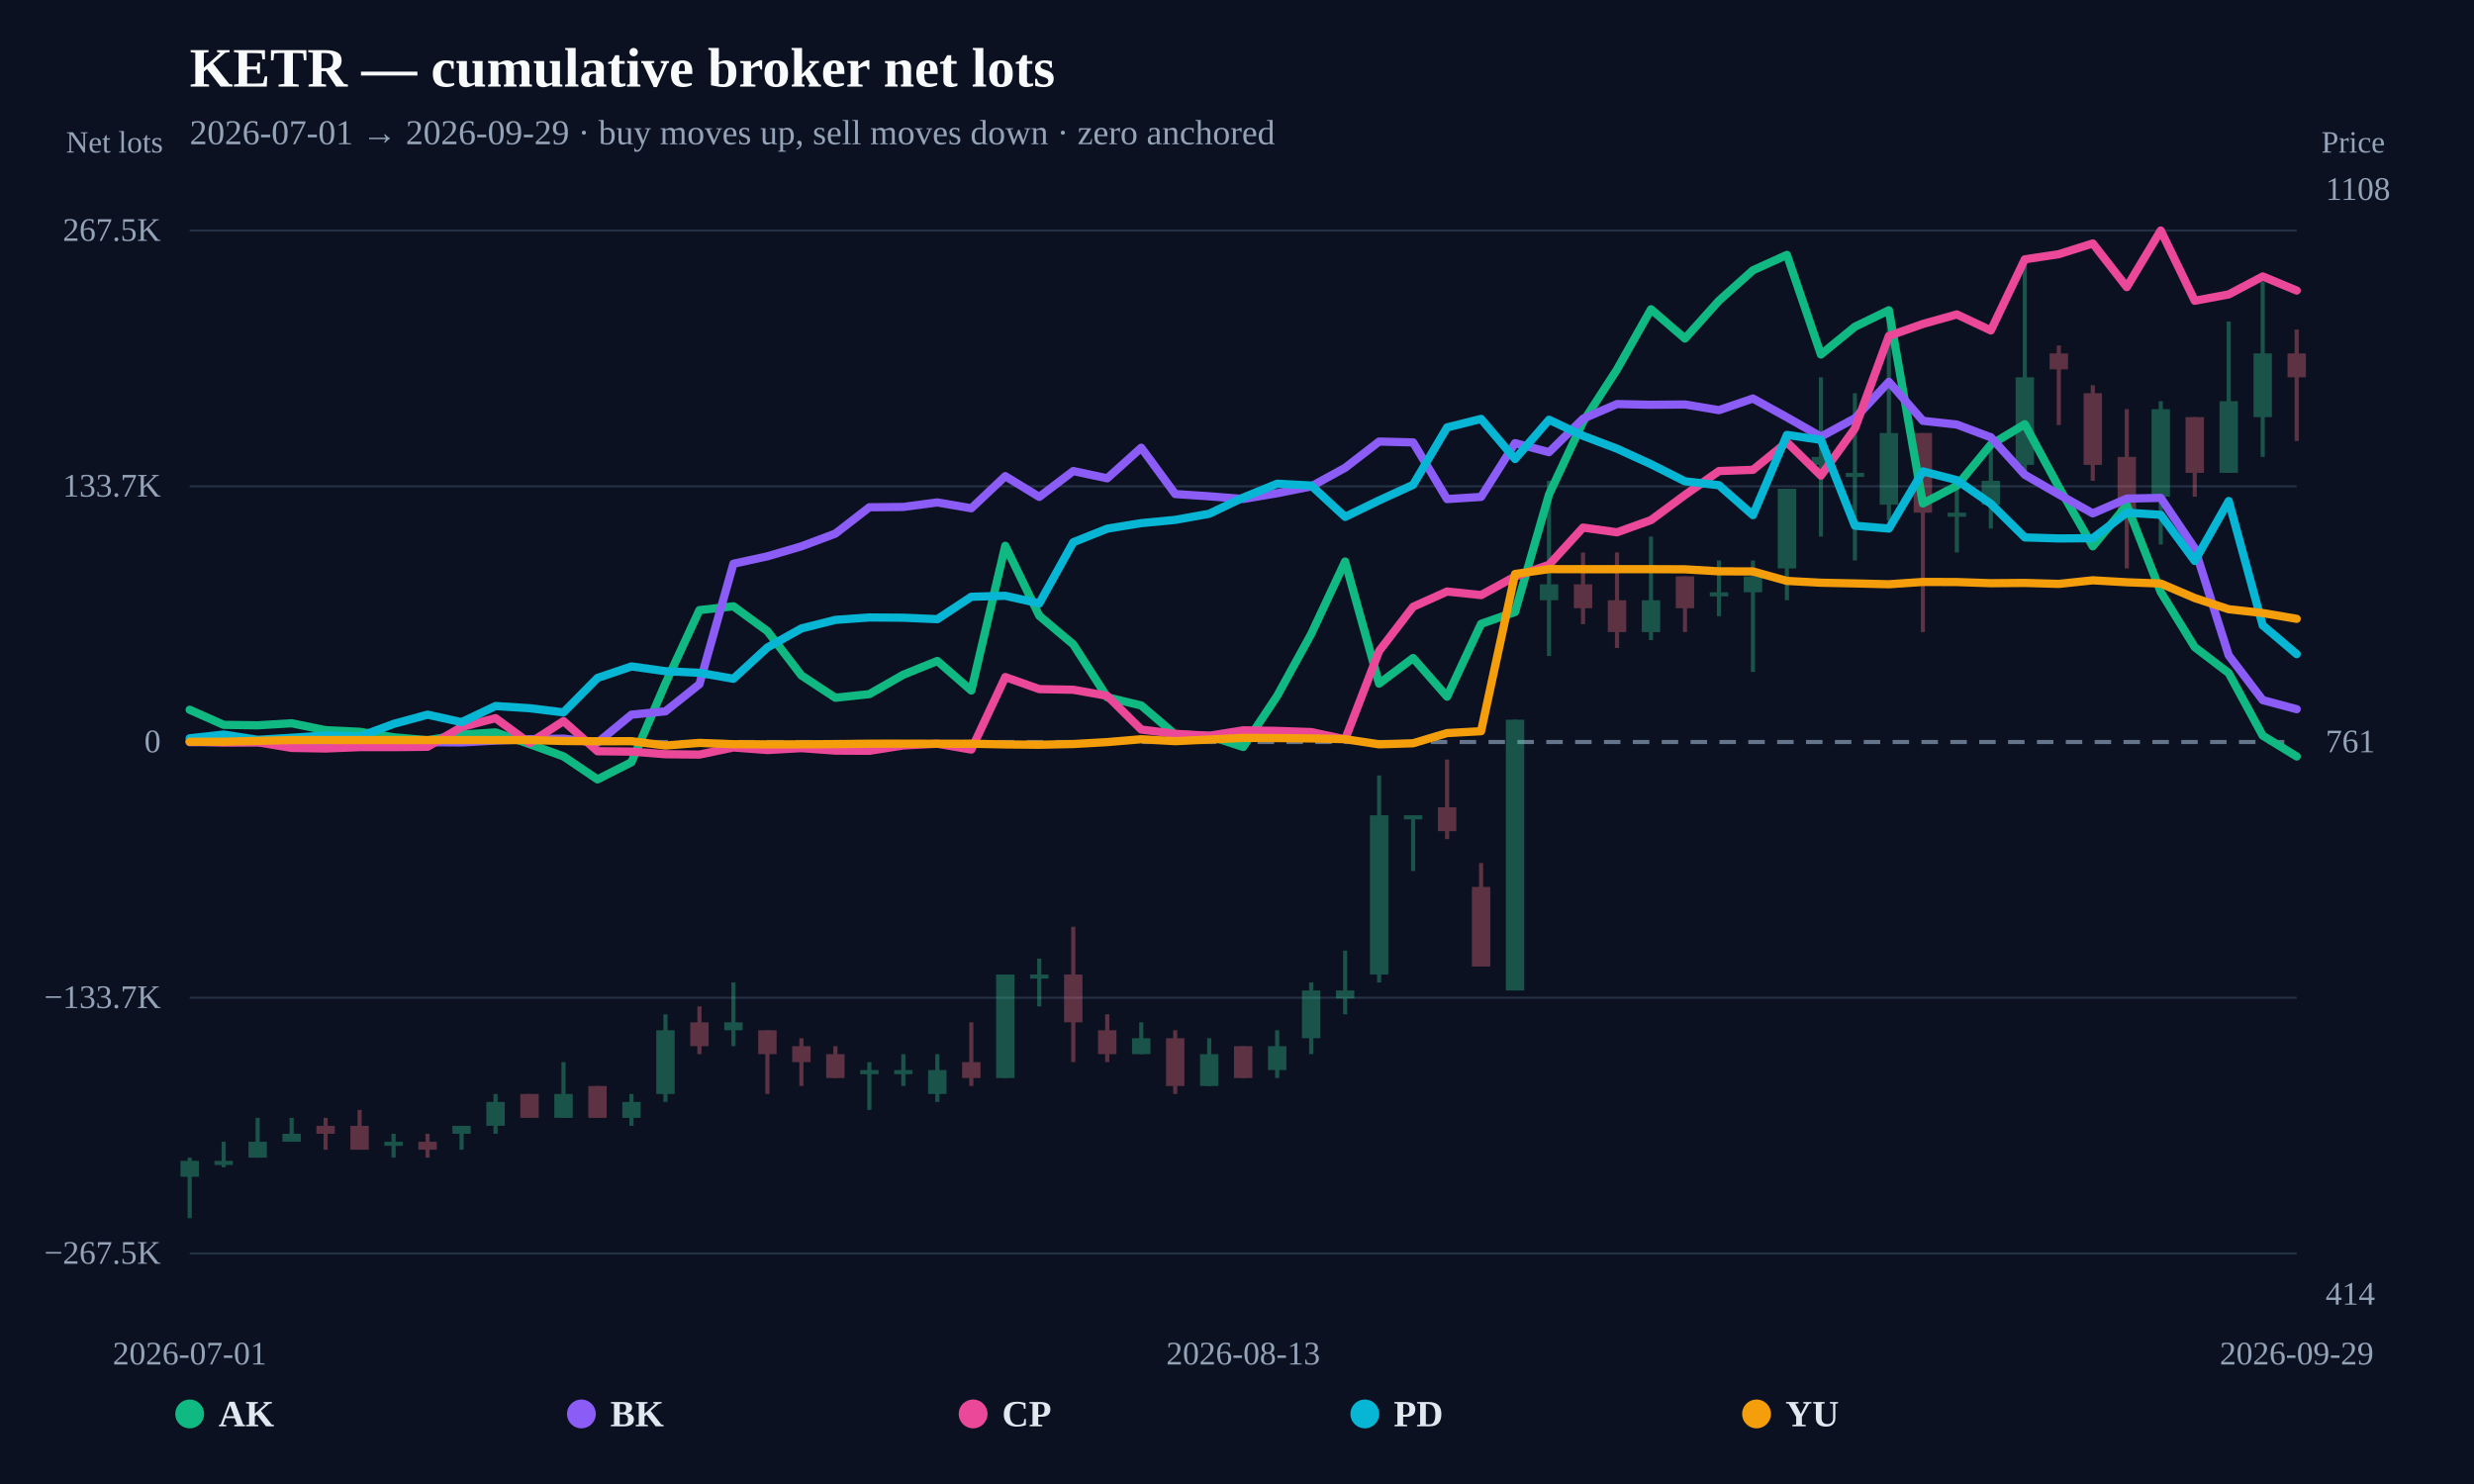
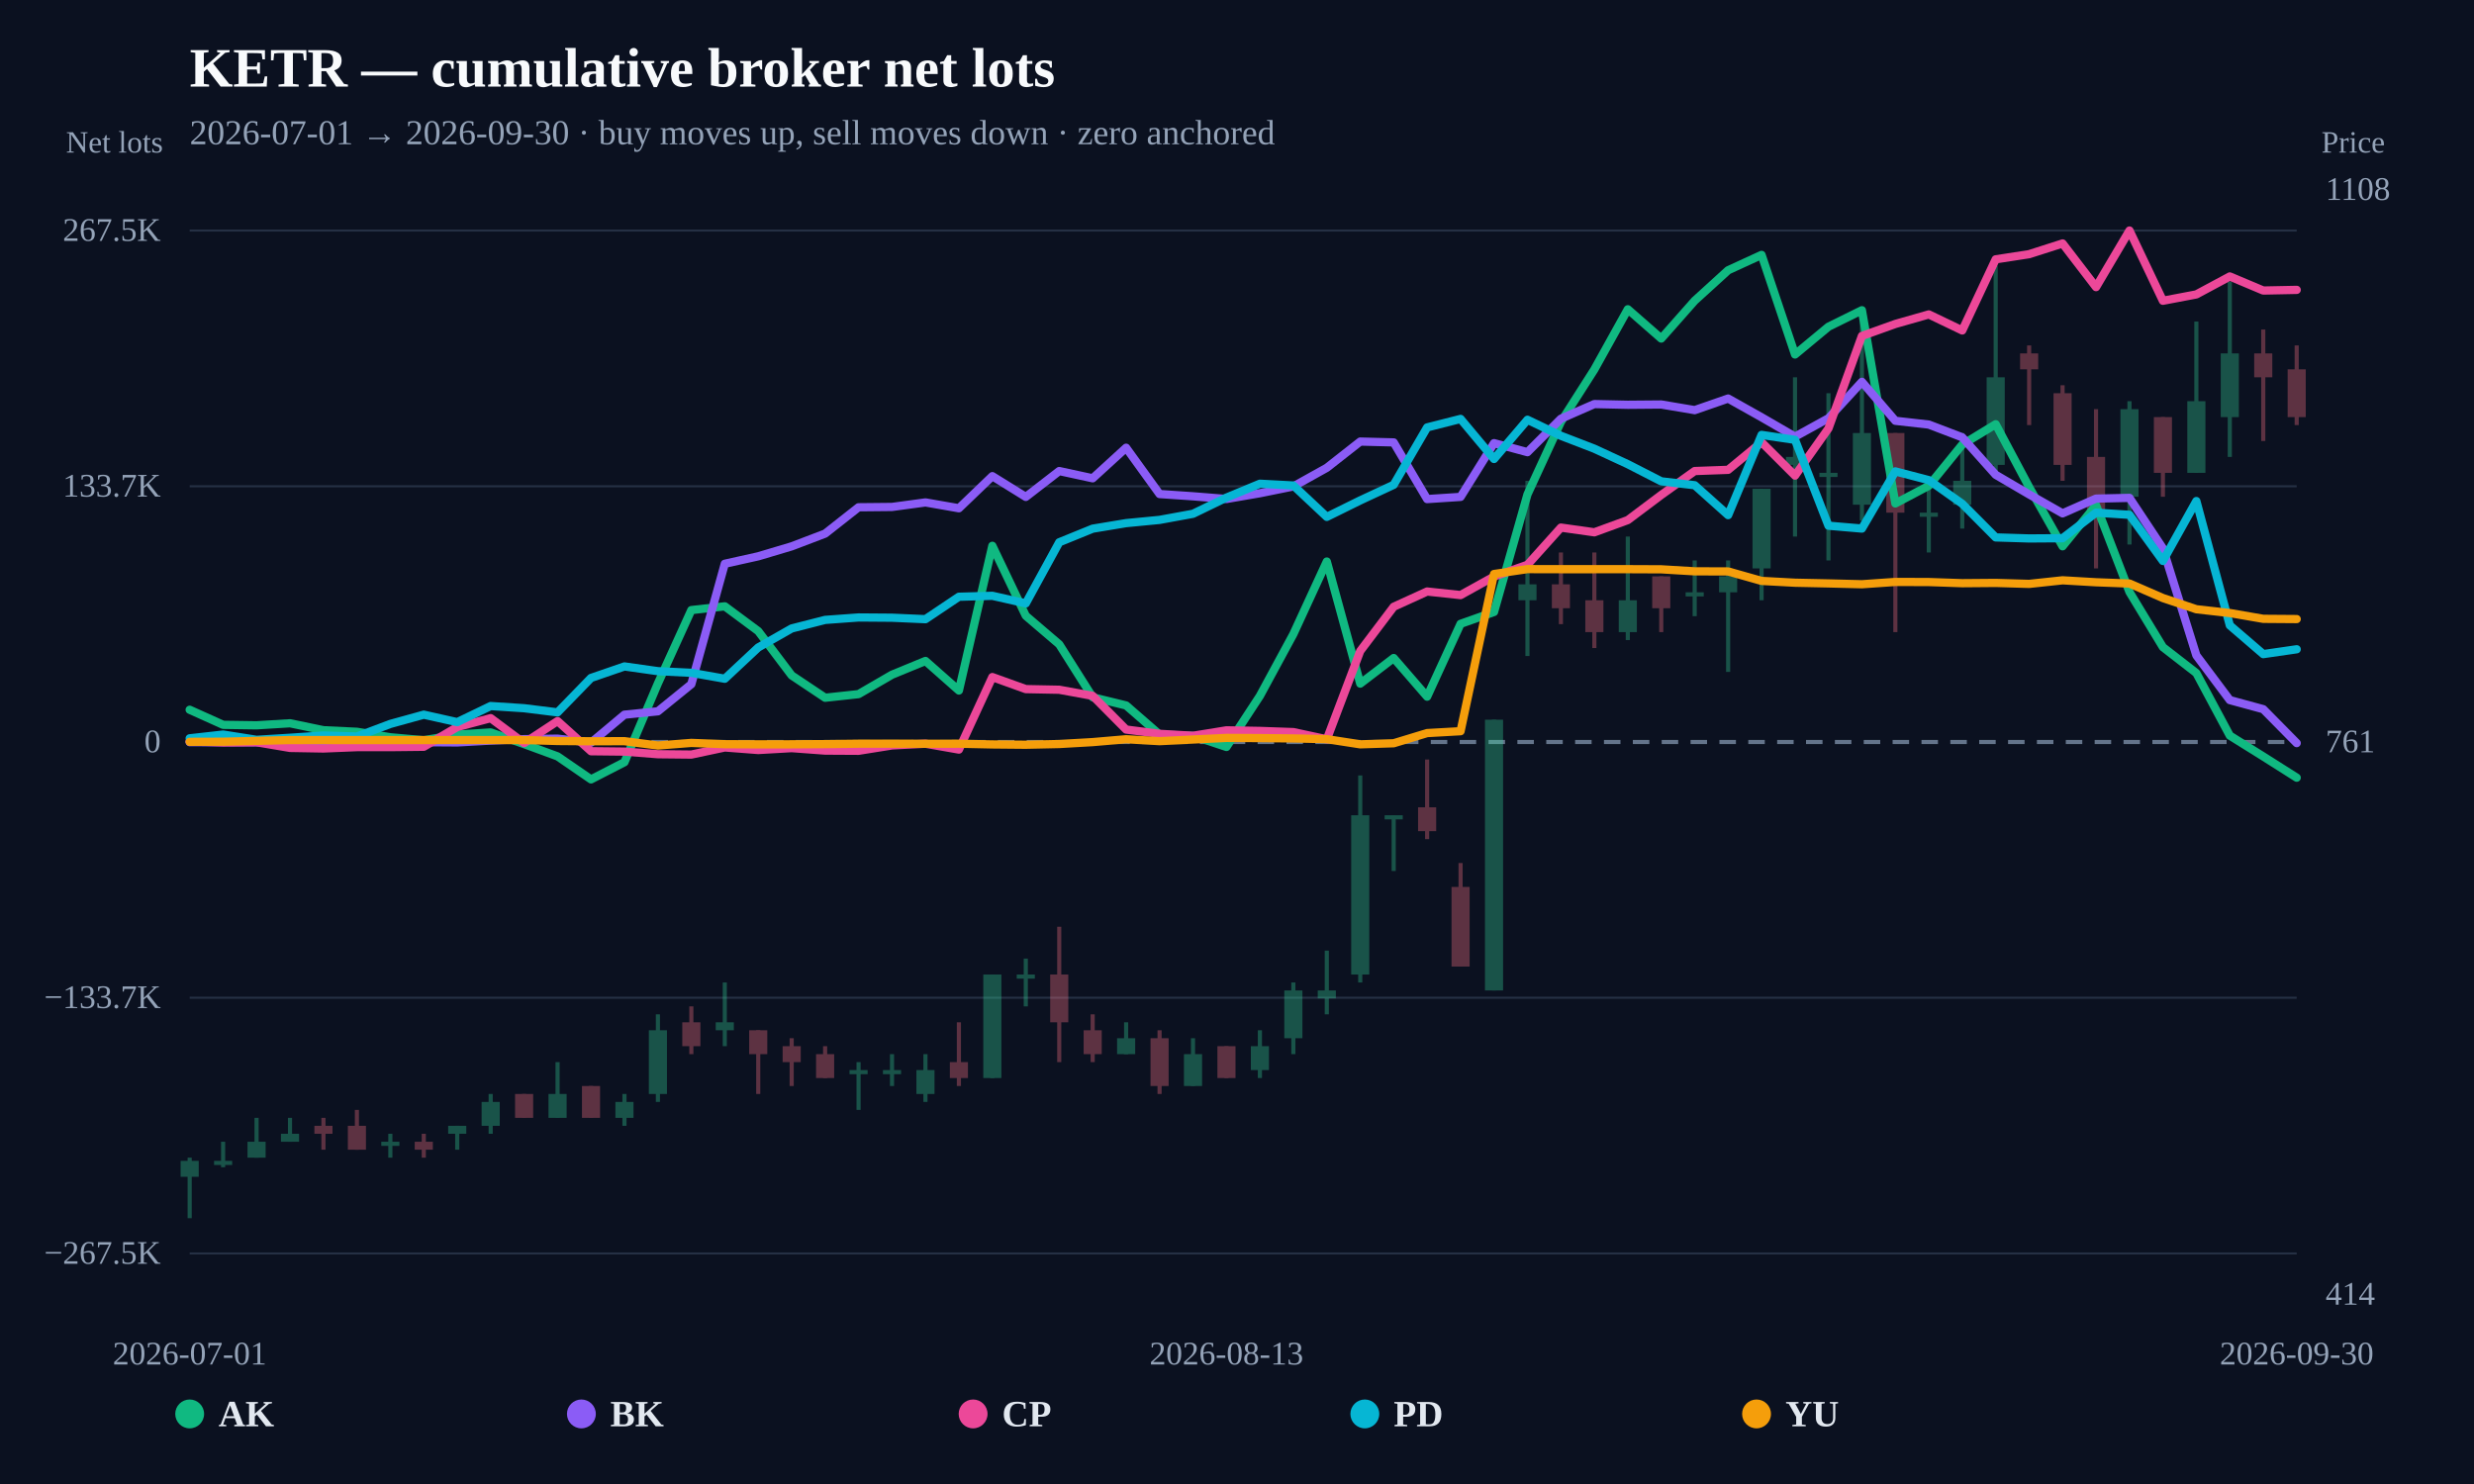
<svg xmlns="http://www.w3.org/2000/svg" width="1200" height="720" viewBox="0 0 1200 720">
  <rect width="100%" height="100%" fill="#0b1120" />
  <text x="92" y="42" fill="#f8fafc" font-size="27" font-weight="800">KETR — cumulative broker net lots</text>
-   <text x="92" y="70" fill="#94a3b8" font-size="17">2026-07-01 → 2026-09-29 · buy moves up, sell moves down · zero anchored</text>
+   <text x="92" y="70" fill="#94a3b8" font-size="17">2026-07-01 → 2026-09-30 · buy moves up, sell moves down · zero anchored</text>
  <line x1="92" y1="608.148" x2="1114" y2="608.148" stroke="#253044" stroke-width="1" />
  <text x="78" y="613.148" text-anchor="end" fill="#94a3b8" font-size="16">−267.5K</text>
  <line x1="92" y1="484.074" x2="1114" y2="484.074" stroke="#253044" stroke-width="1" />
  <text x="78" y="489.074" text-anchor="end" fill="#94a3b8" font-size="16">−133.7K</text>
  <line x1="92" y1="360" x2="1114" y2="360" stroke="#64748b" stroke-width="2" stroke-dasharray="8 6" />
  <text x="78" y="365" text-anchor="end" fill="#94a3b8" font-size="16">0</text>
  <line x1="92" y1="235.926" x2="1114" y2="235.926" stroke="#253044" stroke-width="1" />
  <text x="78" y="240.926" text-anchor="end" fill="#94a3b8" font-size="16">133.7K</text>
  <line x1="92" y1="111.852" x2="1114" y2="111.852" stroke="#253044" stroke-width="1" />
  <text x="78" y="116.852" text-anchor="end" fill="#94a3b8" font-size="16">267.5K</text>
  <g opacity="0.34">
    <line x1="92" y1="561.672" x2="92" y2="591.034" stroke="#34d399" stroke-width="2" />
-     <rect x="87.539" y="563.218" width="8.922" height="7.727" fill="#34d399" />
-   </g>
-   <g opacity="0.34">
-     <line x1="108.484" y1="553.945" x2="108.484" y2="566.308" stroke="#34d399" stroke-width="2" />
-     <rect x="104.023" y="563.218" width="8.922" height="2" fill="#34d399" />
-   </g>
-   <g opacity="0.34">
-     <line x1="124.968" y1="542.355" x2="124.968" y2="561.672" stroke="#34d399" stroke-width="2" />
-     <rect x="120.507" y="553.945" width="8.922" height="7.727" fill="#34d399" />
-   </g>
-   <g opacity="0.34">
-     <line x1="141.452" y1="542.355" x2="141.452" y2="553.945" stroke="#34d399" stroke-width="2" />
-     <rect x="136.991" y="550.082" width="8.922" height="3.863" fill="#34d399" />
-   </g>
-   <g opacity="0.34">
-     <line x1="157.935" y1="542.355" x2="157.935" y2="557.809" stroke="#fb7185" stroke-width="2" />
-     <rect x="153.474" y="546.218" width="8.922" height="3.863" fill="#fb7185" />
-   </g>
-   <g opacity="0.34">
-     <line x1="174.419" y1="538.492" x2="174.419" y2="557.809" stroke="#fb7185" stroke-width="2" />
-     <rect x="169.958" y="546.218" width="8.922" height="11.59" fill="#fb7185" />
-   </g>
-   <g opacity="0.34">
-     <line x1="190.903" y1="550.082" x2="190.903" y2="561.672" stroke="#34d399" stroke-width="2" />
-     <rect x="186.442" y="553.945" width="8.922" height="2" fill="#34d399" />
-   </g>
-   <g opacity="0.34">
-     <line x1="207.387" y1="550.082" x2="207.387" y2="561.672" stroke="#fb7185" stroke-width="2" />
-     <rect x="202.926" y="553.945" width="8.922" height="3.863" fill="#fb7185" />
-   </g>
-   <g opacity="0.34">
-     <line x1="223.871" y1="546.218" x2="223.871" y2="557.809" stroke="#34d399" stroke-width="2" />
-     <rect x="219.41" y="546.218" width="8.922" height="3.863" fill="#34d399" />
-   </g>
-   <g opacity="0.34">
-     <line x1="240.355" y1="530.765" x2="240.355" y2="550.082" stroke="#34d399" stroke-width="2" />
-     <rect x="235.894" y="534.628" width="8.922" height="11.59" fill="#34d399" />
-   </g>
-   <g opacity="0.34">
-     <line x1="256.839" y1="530.765" x2="256.839" y2="542.355" stroke="#fb7185" stroke-width="2" />
-     <rect x="252.378" y="530.765" width="8.922" height="11.59" fill="#fb7185" />
-   </g>
-   <g opacity="0.34">
-     <line x1="273.323" y1="515.311" x2="273.323" y2="542.355" stroke="#34d399" stroke-width="2" />
-     <rect x="268.861" y="530.765" width="8.922" height="11.59" fill="#34d399" />
-   </g>
-   <g opacity="0.34">
-     <line x1="289.806" y1="526.901" x2="289.806" y2="542.355" stroke="#fb7185" stroke-width="2" />
-     <rect x="285.345" y="526.901" width="8.922" height="15.454" fill="#fb7185" />
-   </g>
-   <g opacity="0.34">
-     <line x1="306.29" y1="530.765" x2="306.29" y2="546.218" stroke="#34d399" stroke-width="2" />
-     <rect x="301.829" y="534.628" width="8.922" height="7.727" fill="#34d399" />
-   </g>
-   <g opacity="0.34">
-     <line x1="322.774" y1="492.13" x2="322.774" y2="534.628" stroke="#34d399" stroke-width="2" />
-     <rect x="318.313" y="499.857" width="8.922" height="30.908" fill="#34d399" />
-   </g>
-   <g opacity="0.34">
-     <line x1="339.258" y1="488.267" x2="339.258" y2="511.447" stroke="#fb7185" stroke-width="2" />
-     <rect x="334.797" y="495.994" width="8.922" height="11.59" fill="#fb7185" />
-   </g>
-   <g opacity="0.34">
-     <line x1="355.742" y1="476.676" x2="355.742" y2="507.584" stroke="#34d399" stroke-width="2" />
-     <rect x="351.281" y="495.994" width="8.922" height="3.863" fill="#34d399" />
-   </g>
-   <g opacity="0.34">
-     <line x1="372.226" y1="499.857" x2="372.226" y2="530.765" stroke="#fb7185" stroke-width="2" />
-     <rect x="367.765" y="499.857" width="8.922" height="11.59" fill="#fb7185" />
-   </g>
-   <g opacity="0.34">
-     <line x1="388.71" y1="503.72" x2="388.71" y2="526.901" stroke="#fb7185" stroke-width="2" />
-     <rect x="384.249" y="507.584" width="8.922" height="7.727" fill="#fb7185" />
-   </g>
-   <g opacity="0.34">
-     <line x1="405.194" y1="507.584" x2="405.194" y2="523.038" stroke="#fb7185" stroke-width="2" />
-     <rect x="400.732" y="511.447" width="8.922" height="11.59" fill="#fb7185" />
-   </g>
-   <g opacity="0.34">
-     <line x1="421.677" y1="515.311" x2="421.677" y2="538.492" stroke="#34d399" stroke-width="2" />
-     <rect x="417.216" y="519.174" width="8.922" height="2" fill="#34d399" />
-   </g>
-   <g opacity="0.34">
-     <line x1="438.161" y1="511.447" x2="438.161" y2="526.901" stroke="#34d399" stroke-width="2" />
-     <rect x="433.7" y="519.174" width="8.922" height="2" fill="#34d399" />
-   </g>
-   <g opacity="0.34">
-     <line x1="454.645" y1="511.447" x2="454.645" y2="534.628" stroke="#34d399" stroke-width="2" />
-     <rect x="450.184" y="519.174" width="8.922" height="11.59" fill="#34d399" />
-   </g>
-   <g opacity="0.34">
-     <line x1="471.129" y1="495.994" x2="471.129" y2="526.901" stroke="#fb7185" stroke-width="2" />
-     <rect x="466.668" y="515.311" width="8.922" height="7.727" fill="#fb7185" />
-   </g>
-   <g opacity="0.34">
-     <line x1="487.613" y1="472.813" x2="487.613" y2="523.038" stroke="#34d399" stroke-width="2" />
-     <rect x="483.152" y="472.813" width="8.922" height="50.225" fill="#34d399" />
-   </g>
-   <g opacity="0.34">
-     <line x1="504.097" y1="465.086" x2="504.097" y2="488.267" stroke="#34d399" stroke-width="2" />
-     <rect x="499.636" y="472.813" width="8.922" height="2" fill="#34d399" />
-   </g>
-   <g opacity="0.34">
-     <line x1="520.581" y1="449.632" x2="520.581" y2="515.311" stroke="#fb7185" stroke-width="2" />
-     <rect x="516.12" y="472.813" width="8.922" height="23.181" fill="#fb7185" />
-   </g>
-   <g opacity="0.34">
-     <line x1="537.065" y1="492.13" x2="537.065" y2="515.311" stroke="#fb7185" stroke-width="2" />
-     <rect x="532.603" y="499.857" width="8.922" height="11.59" fill="#fb7185" />
-   </g>
-   <g opacity="0.34">
-     <line x1="553.548" y1="495.994" x2="553.548" y2="511.447" stroke="#34d399" stroke-width="2" />
-     <rect x="549.087" y="503.72" width="8.922" height="7.727" fill="#34d399" />
-   </g>
-   <g opacity="0.34">
-     <line x1="570.032" y1="499.857" x2="570.032" y2="530.765" stroke="#fb7185" stroke-width="2" />
-     <rect x="565.571" y="503.72" width="8.922" height="23.181" fill="#fb7185" />
-   </g>
-   <g opacity="0.34">
-     <line x1="586.516" y1="503.72" x2="586.516" y2="526.901" stroke="#34d399" stroke-width="2" />
-     <rect x="582.055" y="511.447" width="8.922" height="15.454" fill="#34d399" />
-   </g>
-   <g opacity="0.34">
-     <line x1="603" y1="507.584" x2="603" y2="523.038" stroke="#fb7185" stroke-width="2" />
-     <rect x="598.539" y="507.584" width="8.922" height="15.454" fill="#fb7185" />
-   </g>
-   <g opacity="0.34">
-     <line x1="619.484" y1="499.857" x2="619.484" y2="523.038" stroke="#34d399" stroke-width="2" />
-     <rect x="615.023" y="507.584" width="8.922" height="11.59" fill="#34d399" />
-   </g>
-   <g opacity="0.34">
-     <line x1="635.968" y1="476.676" x2="635.968" y2="511.447" stroke="#34d399" stroke-width="2" />
-     <rect x="631.507" y="480.54" width="8.922" height="23.181" fill="#34d399" />
-   </g>
-   <g opacity="0.34">
-     <line x1="652.452" y1="461.222" x2="652.452" y2="492.13" stroke="#34d399" stroke-width="2" />
-     <rect x="647.991" y="480.54" width="8.922" height="3.863" fill="#34d399" />
-   </g>
-   <g opacity="0.34">
-     <line x1="668.935" y1="376.227" x2="668.935" y2="476.676" stroke="#34d399" stroke-width="2" />
-     <rect x="664.474" y="395.544" width="8.922" height="77.269" fill="#34d399" />
-   </g>
-   <g opacity="0.34">
-     <line x1="685.419" y1="395.544" x2="685.419" y2="422.588" stroke="#34d399" stroke-width="2" />
-     <rect x="680.958" y="395.544" width="8.922" height="2" fill="#34d399" />
-   </g>
-   <g opacity="0.34">
-     <line x1="701.903" y1="368.5" x2="701.903" y2="407.134" stroke="#fb7185" stroke-width="2" />
-     <rect x="697.442" y="391.68" width="8.922" height="11.59" fill="#fb7185" />
-   </g>
-   <g opacity="0.34">
-     <line x1="718.387" y1="418.724" x2="718.387" y2="468.949" stroke="#fb7185" stroke-width="2" />
-     <rect x="713.926" y="430.315" width="8.922" height="38.635" fill="#fb7185" />
-   </g>
-   <g opacity="0.34">
-     <line x1="734.871" y1="349.182" x2="734.871" y2="480.54" stroke="#34d399" stroke-width="2" />
-     <rect x="730.41" y="349.182" width="8.922" height="131.357" fill="#34d399" />
-   </g>
-   <g opacity="0.34">
-     <line x1="751.355" y1="233.279" x2="751.355" y2="318.275" stroke="#34d399" stroke-width="2" />
-     <rect x="746.894" y="283.504" width="8.922" height="7.727" fill="#34d399" />
-   </g>
-   <g opacity="0.34">
-     <line x1="767.839" y1="268.05" x2="767.839" y2="302.821" stroke="#fb7185" stroke-width="2" />
-     <rect x="763.378" y="283.504" width="8.922" height="11.59" fill="#fb7185" />
-   </g>
-   <g opacity="0.34">
-     <line x1="784.323" y1="268.05" x2="784.323" y2="314.411" stroke="#fb7185" stroke-width="2" />
-     <rect x="779.861" y="291.231" width="8.922" height="15.454" fill="#fb7185" />
-   </g>
-   <g opacity="0.34">
-     <line x1="800.806" y1="260.323" x2="800.806" y2="310.548" stroke="#34d399" stroke-width="2" />
-     <rect x="796.345" y="291.231" width="8.922" height="15.454" fill="#34d399" />
-   </g>
-   <g opacity="0.34">
-     <line x1="817.29" y1="279.64" x2="817.29" y2="306.684" stroke="#fb7185" stroke-width="2" />
-     <rect x="812.829" y="279.64" width="8.922" height="15.454" fill="#fb7185" />
-   </g>
-   <g opacity="0.34">
-     <line x1="833.774" y1="271.913" x2="833.774" y2="298.957" stroke="#34d399" stroke-width="2" />
-     <rect x="829.313" y="287.367" width="8.922" height="2" fill="#34d399" />
-   </g>
-   <g opacity="0.34">
-     <line x1="850.258" y1="271.913" x2="850.258" y2="326.002" stroke="#34d399" stroke-width="2" />
-     <rect x="845.797" y="279.64" width="8.922" height="7.727" fill="#34d399" />
-   </g>
-   <g opacity="0.34">
-     <line x1="866.742" y1="237.142" x2="866.742" y2="291.231" stroke="#34d399" stroke-width="2" />
-     <rect x="862.281" y="237.142" width="8.922" height="38.635" fill="#34d399" />
-   </g>
-   <g opacity="0.34">
-     <line x1="883.226" y1="183.054" x2="883.226" y2="260.323" stroke="#34d399" stroke-width="2" />
-     <rect x="878.765" y="221.688" width="8.922" height="3.863" fill="#34d399" />
-   </g>
-   <g opacity="0.34">
-     <line x1="899.71" y1="190.781" x2="899.71" y2="271.913" stroke="#34d399" stroke-width="2" />
-     <rect x="895.249" y="229.415" width="8.922" height="2" fill="#34d399" />
-   </g>
-   <g opacity="0.34">
-     <line x1="916.194" y1="152.146" x2="916.194" y2="252.596" stroke="#34d399" stroke-width="2" />
-     <rect x="911.732" y="210.098" width="8.922" height="34.771" fill="#34d399" />
-   </g>
-   <g opacity="0.34">
-     <line x1="932.677" y1="210.098" x2="932.677" y2="306.684" stroke="#fb7185" stroke-width="2" />
-     <rect x="928.216" y="210.098" width="8.922" height="38.635" fill="#fb7185" />
-   </g>
-   <g opacity="0.34">
-     <line x1="949.161" y1="237.142" x2="949.161" y2="268.05" stroke="#34d399" stroke-width="2" />
-     <rect x="944.7" y="248.733" width="8.922" height="2" fill="#34d399" />
-   </g>
-   <g opacity="0.34">
-     <line x1="965.645" y1="210.098" x2="965.645" y2="256.459" stroke="#34d399" stroke-width="2" />
-     <rect x="961.184" y="233.279" width="8.922" height="11.59" fill="#34d399" />
-   </g>
-   <g opacity="0.34">
-     <line x1="982.129" y1="128.966" x2="982.129" y2="229.415" stroke="#34d399" stroke-width="2" />
-     <rect x="977.668" y="183.054" width="8.922" height="42.498" fill="#34d399" />
-   </g>
-   <g opacity="0.34">
-     <line x1="998.613" y1="167.6" x2="998.613" y2="206.235" stroke="#fb7185" stroke-width="2" />
-     <rect x="994.152" y="171.463" width="8.922" height="7.727" fill="#fb7185" />
-   </g>
-   <g opacity="0.34">
-     <line x1="1015.097" y1="186.917" x2="1015.097" y2="233.279" stroke="#fb7185" stroke-width="2" />
-     <rect x="1010.636" y="190.781" width="8.922" height="34.771" fill="#fb7185" />
-   </g>
-   <g opacity="0.34">
-     <line x1="1031.581" y1="198.508" x2="1031.581" y2="275.777" stroke="#fb7185" stroke-width="2" />
-     <rect x="1027.12" y="221.688" width="8.922" height="27.044" fill="#fb7185" />
-   </g>
-   <g opacity="0.34">
-     <line x1="1048.065" y1="194.644" x2="1048.065" y2="264.186" stroke="#34d399" stroke-width="2" />
-     <rect x="1043.603" y="198.508" width="8.922" height="42.498" fill="#34d399" />
-   </g>
-   <g opacity="0.34">
-     <line x1="1064.548" y1="202.371" x2="1064.548" y2="241.006" stroke="#fb7185" stroke-width="2" />
-     <rect x="1060.087" y="202.371" width="8.922" height="27.044" fill="#fb7185" />
-   </g>
-   <g opacity="0.34">
-     <line x1="1081.032" y1="156.01" x2="1081.032" y2="229.415" stroke="#34d399" stroke-width="2" />
-     <rect x="1076.571" y="194.644" width="8.922" height="34.771" fill="#34d399" />
-   </g>
-   <g opacity="0.34">
-     <line x1="1097.516" y1="136.692" x2="1097.516" y2="221.688" stroke="#34d399" stroke-width="2" />
-     <rect x="1093.055" y="171.463" width="8.922" height="30.908" fill="#34d399" />
-   </g>
-   <g opacity="0.34">
-     <line x1="1114" y1="159.873" x2="1114" y2="213.961" stroke="#fb7185" stroke-width="2" />
-     <rect x="1109.539" y="171.463" width="8.922" height="11.59" fill="#fb7185" />
-   </g>
-   <path d="M92.00,344.36 L108.48,351.67 L124.97,351.90 L141.45,350.91 L157.94,354.28 L174.42,355.04 L190.90,357.70 L207.39,359.14 L223.87,356.41 L240.35,355.35 L256.84,361.01 L273.32,366.98 L289.81,378.14 L306.29,369.80 L322.77,331.61 L339.26,296.00 L355.74,294.17 L372.23,306.21 L388.71,327.70 L405.19,338.53 L421.68,336.77 L438.16,327.35 L454.65,320.68 L471.13,335.02 L487.61,264.81 L504.10,298.76 L520.58,312.63 L537.06,338.31 L553.55,342.27 L570.03,356.38 L586.52,357.00 L603.00,362.41 L619.48,337.63 L635.97,307.67 L652.45,272.44 L668.94,331.67 L685.42,319.26 L701.90,338.00 L718.39,302.68 L734.87,296.92 L751.35,239.86 L767.84,204.69 L784.32,179.27 L800.81,150.05 L817.29,164.25 L833.77,145.89 L850.26,131.12 L866.74,123.67 L883.23,171.99 L899.71,158.52 L916.19,150.52 L932.68,244.26 L949.16,235.67 L965.65,215.71 L982.13,205.83 L998.61,236.32 L1015.10,265.05 L1031.58,245.10 L1048.06,287.22 L1064.55,313.98 L1081.03,326.56 L1097.52,356.90 L1114.00,367.02" fill="none" stroke="#10b981" stroke-width="4" stroke-linejoin="round" stroke-linecap="round" />
-   <path d="M92.00,360.08 L124.97,360.16 L141.45,360.43 L157.94,360.40 L174.42,360.26 L190.90,359.90 L207.39,360.10 L223.87,360.21 L240.35,359.31 L256.84,358.62 L273.32,358.37 L289.81,360.32 L306.29,346.74 L322.77,345.11 L339.26,331.94 L355.74,273.52 L372.23,269.91 L388.71,265.07 L405.19,258.89 L421.68,246.12 L438.16,245.96 L454.65,243.76 L471.13,246.60 L487.61,231.02 L504.10,241.09 L520.58,228.54 L537.06,232.06 L553.55,217.23 L570.03,239.69 L586.52,240.79 L603.00,242.09 L619.48,239.30 L635.97,236.01 L652.45,226.96 L668.94,214.23 L685.42,214.64 L701.90,242.14 L718.39,241.08 L734.87,215.00 L751.35,219.38 L767.84,203.16 L784.32,196.04 L800.81,196.39 L817.29,196.25 L833.77,198.99 L850.26,193.36 L866.74,202.46 L883.23,211.86 L899.71,202.93 L916.19,185.25 L932.68,204.16 L949.16,205.99 L965.65,212.18 L982.13,230.36 L998.61,239.87 L1015.10,249.07 L1031.58,241.91 L1048.06,241.55 L1064.55,266.05 L1081.03,317.97 L1097.52,339.67 L1114.00,344.08" fill="none" stroke="#8b5cf6" stroke-width="4" stroke-linejoin="round" stroke-linecap="round" />
-   <path d="M92.00,359.64 L108.48,360.23 L124.97,360.12 L141.45,362.87 L157.94,363.15 L174.42,362.49 L190.90,362.49 L207.39,362.31 L223.87,352.75 L240.35,348.43 L256.84,360.53 L273.32,349.85 L289.81,364.48 L306.29,364.66 L322.77,365.93 L339.26,366.10 L355.74,362.65 L372.23,363.89 L388.71,362.97 L405.19,364.17 L421.68,364.26 L438.16,361.67 L454.65,360.83 L471.13,363.68 L487.61,328.50 L504.10,334.34 L520.58,334.65 L537.06,337.61 L553.55,353.96 L570.03,356.03 L586.52,356.97 L603.00,354.34 L619.48,354.62 L635.97,355.19 L652.45,358.69 L668.94,315.85 L685.42,294.39 L701.90,286.99 L718.39,288.72 L734.87,279.71 L751.35,274.02 L767.84,255.97 L784.32,258.26 L800.81,252.33 L817.29,240.14 L833.77,228.54 L850.26,227.95 L866.74,214.56 L883.23,230.75 L899.71,207.86 L916.19,163.00 L932.68,157.18 L949.16,152.55 L965.65,160.33 L982.13,125.82 L998.61,123.32 L1015.10,118.12 L1031.58,139.30 L1048.06,111.85 L1064.55,145.92 L1081.03,142.84 L1097.52,134.13 L1114.00,140.96" fill="none" stroke="#ec4899" stroke-width="4" stroke-linejoin="round" stroke-linecap="round" />
-   <path d="M92.00,358.21 L108.48,356.39 L124.97,358.94 L141.45,357.94 L157.94,356.85 L174.42,357.34 L190.90,351.23 L207.39,346.74 L223.87,350.37 L240.35,342.55 L256.84,343.61 L273.32,345.63 L289.81,328.93 L306.29,323.34 L322.77,325.64 L339.26,326.43 L355.74,329.31 L372.23,314.14 L388.71,304.91 L405.19,300.76 L421.68,299.58 L438.16,299.70 L454.65,300.41 L471.13,289.53 L487.61,289.07 L504.10,292.75 L520.58,263.10 L537.06,256.50 L553.55,253.81 L570.03,252.24 L586.52,249.27 L603.00,241.41 L619.48,234.69 L635.97,235.55 L652.45,250.78 L668.94,242.78 L685.42,235.22 L701.90,207.37 L718.39,203.25 L734.87,222.69 L751.35,203.66 L767.84,211.44 L784.32,217.70 L800.81,225.22 L817.29,233.53 L833.77,235.42 L850.26,249.93 L866.74,211.01 L883.23,213.41 L899.71,255.06 L916.19,256.45 L932.68,228.71 L949.16,232.95 L965.65,244.42 L982.13,260.74 L998.61,261.24 L1015.10,261.13 L1031.58,248.74 L1048.06,249.77 L1064.55,272.16 L1081.03,243.10 L1097.52,303.41 L1114.00,317.36" fill="none" stroke="#06b6d4" stroke-width="4" stroke-linejoin="round" stroke-linecap="round" />
-   <path d="M92.00,359.91 L108.48,359.86 L141.45,359.05 L174.42,359.05 L256.84,359.04 L273.32,359.51 L289.81,359.64 L306.29,359.60 L322.77,361.71 L339.26,360.44 L355.74,361.06 L372.23,361.14 L388.71,361.12 L405.19,361.02 L421.68,360.83 L438.16,360.82 L454.65,360.84 L471.13,360.83 L487.61,361.18 L504.10,361.33 L520.58,360.98 L537.06,360.05 L553.55,358.66 L570.03,359.59 L603.00,358.01 L619.48,358.10 L635.97,358.27 L652.45,358.62 L668.94,361.13 L685.42,360.61 L701.90,355.67 L718.39,354.76 L734.87,278.49 L751.35,276.12 L767.84,276.16 L784.32,276.16 L800.81,276.15 L817.29,276.22 L833.77,277.19 L850.26,277.25 L866.74,281.84 L883.23,282.72 L899.71,283.06 L916.19,283.46 L932.68,282.34 L949.16,282.39 L965.65,282.95 L982.13,282.82 L998.61,283.29 L1015.10,281.55 L1031.58,282.50 L1048.06,283.11 L1064.55,290.16 L1081.03,295.59 L1097.52,297.43 L1114.00,300.24" fill="none" stroke="#f59e0b" stroke-width="4" stroke-linejoin="round" stroke-linecap="round" />
+     <rect x="87.609" y="563.218" width="8.783" height="7.727" fill="#34d399" />
+   </g>
+   <g opacity="0.34">
+     <line x1="108.222" y1="553.945" x2="108.222" y2="566.308" stroke="#34d399" stroke-width="2" />
+     <rect x="103.831" y="563.218" width="8.783" height="2" fill="#34d399" />
+   </g>
+   <g opacity="0.34">
+     <line x1="124.444" y1="542.355" x2="124.444" y2="561.672" stroke="#34d399" stroke-width="2" />
+     <rect x="120.053" y="553.945" width="8.783" height="7.727" fill="#34d399" />
+   </g>
+   <g opacity="0.34">
+     <line x1="140.667" y1="542.355" x2="140.667" y2="553.945" stroke="#34d399" stroke-width="2" />
+     <rect x="136.275" y="550.082" width="8.783" height="3.863" fill="#34d399" />
+   </g>
+   <g opacity="0.34">
+     <line x1="156.889" y1="542.355" x2="156.889" y2="557.809" stroke="#fb7185" stroke-width="2" />
+     <rect x="152.497" y="546.218" width="8.783" height="3.863" fill="#fb7185" />
+   </g>
+   <g opacity="0.34">
+     <line x1="173.111" y1="538.492" x2="173.111" y2="557.809" stroke="#fb7185" stroke-width="2" />
+     <rect x="168.72" y="546.218" width="8.783" height="11.59" fill="#fb7185" />
+   </g>
+   <g opacity="0.34">
+     <line x1="189.333" y1="550.082" x2="189.333" y2="561.672" stroke="#34d399" stroke-width="2" />
+     <rect x="184.942" y="553.945" width="8.783" height="2" fill="#34d399" />
+   </g>
+   <g opacity="0.34">
+     <line x1="205.556" y1="550.082" x2="205.556" y2="561.672" stroke="#fb7185" stroke-width="2" />
+     <rect x="201.164" y="553.945" width="8.783" height="3.863" fill="#fb7185" />
+   </g>
+   <g opacity="0.34">
+     <line x1="221.778" y1="546.218" x2="221.778" y2="557.809" stroke="#34d399" stroke-width="2" />
+     <rect x="217.386" y="546.218" width="8.783" height="3.863" fill="#34d399" />
+   </g>
+   <g opacity="0.34">
+     <line x1="238" y1="530.765" x2="238" y2="550.082" stroke="#34d399" stroke-width="2" />
+     <rect x="233.609" y="534.628" width="8.783" height="11.59" fill="#34d399" />
+   </g>
+   <g opacity="0.34">
+     <line x1="254.222" y1="530.765" x2="254.222" y2="542.355" stroke="#fb7185" stroke-width="2" />
+     <rect x="249.831" y="530.765" width="8.783" height="11.59" fill="#fb7185" />
+   </g>
+   <g opacity="0.34">
+     <line x1="270.444" y1="515.311" x2="270.444" y2="542.355" stroke="#34d399" stroke-width="2" />
+     <rect x="266.053" y="530.765" width="8.783" height="11.59" fill="#34d399" />
+   </g>
+   <g opacity="0.34">
+     <line x1="286.667" y1="526.901" x2="286.667" y2="542.355" stroke="#fb7185" stroke-width="2" />
+     <rect x="282.275" y="526.901" width="8.783" height="15.454" fill="#fb7185" />
+   </g>
+   <g opacity="0.34">
+     <line x1="302.889" y1="530.765" x2="302.889" y2="546.218" stroke="#34d399" stroke-width="2" />
+     <rect x="298.497" y="534.628" width="8.783" height="7.727" fill="#34d399" />
+   </g>
+   <g opacity="0.34">
+     <line x1="319.111" y1="492.13" x2="319.111" y2="534.628" stroke="#34d399" stroke-width="2" />
+     <rect x="314.72" y="499.857" width="8.783" height="30.908" fill="#34d399" />
+   </g>
+   <g opacity="0.34">
+     <line x1="335.333" y1="488.267" x2="335.333" y2="511.447" stroke="#fb7185" stroke-width="2" />
+     <rect x="330.942" y="495.994" width="8.783" height="11.59" fill="#fb7185" />
+   </g>
+   <g opacity="0.34">
+     <line x1="351.556" y1="476.676" x2="351.556" y2="507.584" stroke="#34d399" stroke-width="2" />
+     <rect x="347.164" y="495.994" width="8.783" height="3.863" fill="#34d399" />
+   </g>
+   <g opacity="0.34">
+     <line x1="367.778" y1="499.857" x2="367.778" y2="530.765" stroke="#fb7185" stroke-width="2" />
+     <rect x="363.386" y="499.857" width="8.783" height="11.59" fill="#fb7185" />
+   </g>
+   <g opacity="0.34">
+     <line x1="384" y1="503.72" x2="384" y2="526.901" stroke="#fb7185" stroke-width="2" />
+     <rect x="379.609" y="507.584" width="8.783" height="7.727" fill="#fb7185" />
+   </g>
+   <g opacity="0.34">
+     <line x1="400.222" y1="507.584" x2="400.222" y2="523.038" stroke="#fb7185" stroke-width="2" />
+     <rect x="395.831" y="511.447" width="8.783" height="11.59" fill="#fb7185" />
+   </g>
+   <g opacity="0.34">
+     <line x1="416.444" y1="515.311" x2="416.444" y2="538.492" stroke="#34d399" stroke-width="2" />
+     <rect x="412.053" y="519.174" width="8.783" height="2" fill="#34d399" />
+   </g>
+   <g opacity="0.34">
+     <line x1="432.667" y1="511.447" x2="432.667" y2="526.901" stroke="#34d399" stroke-width="2" />
+     <rect x="428.275" y="519.174" width="8.783" height="2" fill="#34d399" />
+   </g>
+   <g opacity="0.34">
+     <line x1="448.889" y1="511.447" x2="448.889" y2="534.628" stroke="#34d399" stroke-width="2" />
+     <rect x="444.497" y="519.174" width="8.783" height="11.59" fill="#34d399" />
+   </g>
+   <g opacity="0.34">
+     <line x1="465.111" y1="495.994" x2="465.111" y2="526.901" stroke="#fb7185" stroke-width="2" />
+     <rect x="460.72" y="515.311" width="8.783" height="7.727" fill="#fb7185" />
+   </g>
+   <g opacity="0.34">
+     <line x1="481.333" y1="472.813" x2="481.333" y2="523.038" stroke="#34d399" stroke-width="2" />
+     <rect x="476.942" y="472.813" width="8.783" height="50.225" fill="#34d399" />
+   </g>
+   <g opacity="0.34">
+     <line x1="497.556" y1="465.086" x2="497.556" y2="488.267" stroke="#34d399" stroke-width="2" />
+     <rect x="493.164" y="472.813" width="8.783" height="2" fill="#34d399" />
+   </g>
+   <g opacity="0.34">
+     <line x1="513.778" y1="449.632" x2="513.778" y2="515.311" stroke="#fb7185" stroke-width="2" />
+     <rect x="509.386" y="472.813" width="8.783" height="23.181" fill="#fb7185" />
+   </g>
+   <g opacity="0.34">
+     <line x1="530" y1="492.13" x2="530" y2="515.311" stroke="#fb7185" stroke-width="2" />
+     <rect x="525.609" y="499.857" width="8.783" height="11.59" fill="#fb7185" />
+   </g>
+   <g opacity="0.34">
+     <line x1="546.222" y1="495.994" x2="546.222" y2="511.447" stroke="#34d399" stroke-width="2" />
+     <rect x="541.831" y="503.72" width="8.783" height="7.727" fill="#34d399" />
+   </g>
+   <g opacity="0.34">
+     <line x1="562.444" y1="499.857" x2="562.444" y2="530.765" stroke="#fb7185" stroke-width="2" />
+     <rect x="558.053" y="503.72" width="8.783" height="23.181" fill="#fb7185" />
+   </g>
+   <g opacity="0.34">
+     <line x1="578.667" y1="503.72" x2="578.667" y2="526.901" stroke="#34d399" stroke-width="2" />
+     <rect x="574.275" y="511.447" width="8.783" height="15.454" fill="#34d399" />
+   </g>
+   <g opacity="0.34">
+     <line x1="594.889" y1="507.584" x2="594.889" y2="523.038" stroke="#fb7185" stroke-width="2" />
+     <rect x="590.497" y="507.584" width="8.783" height="15.454" fill="#fb7185" />
+   </g>
+   <g opacity="0.34">
+     <line x1="611.111" y1="499.857" x2="611.111" y2="523.038" stroke="#34d399" stroke-width="2" />
+     <rect x="606.72" y="507.584" width="8.783" height="11.59" fill="#34d399" />
+   </g>
+   <g opacity="0.34">
+     <line x1="627.333" y1="476.676" x2="627.333" y2="511.447" stroke="#34d399" stroke-width="2" />
+     <rect x="622.942" y="480.54" width="8.783" height="23.181" fill="#34d399" />
+   </g>
+   <g opacity="0.34">
+     <line x1="643.556" y1="461.222" x2="643.556" y2="492.13" stroke="#34d399" stroke-width="2" />
+     <rect x="639.164" y="480.54" width="8.783" height="3.863" fill="#34d399" />
+   </g>
+   <g opacity="0.34">
+     <line x1="659.778" y1="376.227" x2="659.778" y2="476.676" stroke="#34d399" stroke-width="2" />
+     <rect x="655.386" y="395.544" width="8.783" height="77.269" fill="#34d399" />
+   </g>
+   <g opacity="0.34">
+     <line x1="676" y1="395.544" x2="676" y2="422.588" stroke="#34d399" stroke-width="2" />
+     <rect x="671.609" y="395.544" width="8.783" height="2" fill="#34d399" />
+   </g>
+   <g opacity="0.34">
+     <line x1="692.222" y1="368.5" x2="692.222" y2="407.134" stroke="#fb7185" stroke-width="2" />
+     <rect x="687.831" y="391.68" width="8.783" height="11.59" fill="#fb7185" />
+   </g>
+   <g opacity="0.34">
+     <line x1="708.444" y1="418.724" x2="708.444" y2="468.949" stroke="#fb7185" stroke-width="2" />
+     <rect x="704.053" y="430.315" width="8.783" height="38.635" fill="#fb7185" />
+   </g>
+   <g opacity="0.34">
+     <line x1="724.667" y1="349.182" x2="724.667" y2="480.54" stroke="#34d399" stroke-width="2" />
+     <rect x="720.275" y="349.182" width="8.783" height="131.357" fill="#34d399" />
+   </g>
+   <g opacity="0.34">
+     <line x1="740.889" y1="233.279" x2="740.889" y2="318.275" stroke="#34d399" stroke-width="2" />
+     <rect x="736.497" y="283.504" width="8.783" height="7.727" fill="#34d399" />
+   </g>
+   <g opacity="0.34">
+     <line x1="757.111" y1="268.05" x2="757.111" y2="302.821" stroke="#fb7185" stroke-width="2" />
+     <rect x="752.72" y="283.504" width="8.783" height="11.59" fill="#fb7185" />
+   </g>
+   <g opacity="0.34">
+     <line x1="773.333" y1="268.05" x2="773.333" y2="314.411" stroke="#fb7185" stroke-width="2" />
+     <rect x="768.942" y="291.231" width="8.783" height="15.454" fill="#fb7185" />
+   </g>
+   <g opacity="0.34">
+     <line x1="789.556" y1="260.323" x2="789.556" y2="310.548" stroke="#34d399" stroke-width="2" />
+     <rect x="785.164" y="291.231" width="8.783" height="15.454" fill="#34d399" />
+   </g>
+   <g opacity="0.34">
+     <line x1="805.778" y1="279.64" x2="805.778" y2="306.684" stroke="#fb7185" stroke-width="2" />
+     <rect x="801.386" y="279.64" width="8.783" height="15.454" fill="#fb7185" />
+   </g>
+   <g opacity="0.34">
+     <line x1="822" y1="271.913" x2="822" y2="298.957" stroke="#34d399" stroke-width="2" />
+     <rect x="817.609" y="287.367" width="8.783" height="2" fill="#34d399" />
+   </g>
+   <g opacity="0.34">
+     <line x1="838.222" y1="271.913" x2="838.222" y2="326.002" stroke="#34d399" stroke-width="2" />
+     <rect x="833.831" y="279.64" width="8.783" height="7.727" fill="#34d399" />
+   </g>
+   <g opacity="0.34">
+     <line x1="854.444" y1="237.142" x2="854.444" y2="291.231" stroke="#34d399" stroke-width="2" />
+     <rect x="850.053" y="237.142" width="8.783" height="38.635" fill="#34d399" />
+   </g>
+   <g opacity="0.34">
+     <line x1="870.667" y1="183.054" x2="870.667" y2="260.323" stroke="#34d399" stroke-width="2" />
+     <rect x="866.275" y="221.688" width="8.783" height="3.863" fill="#34d399" />
+   </g>
+   <g opacity="0.34">
+     <line x1="886.889" y1="190.781" x2="886.889" y2="271.913" stroke="#34d399" stroke-width="2" />
+     <rect x="882.497" y="229.415" width="8.783" height="2" fill="#34d399" />
+   </g>
+   <g opacity="0.34">
+     <line x1="903.111" y1="152.146" x2="903.111" y2="252.596" stroke="#34d399" stroke-width="2" />
+     <rect x="898.72" y="210.098" width="8.783" height="34.771" fill="#34d399" />
+   </g>
+   <g opacity="0.34">
+     <line x1="919.333" y1="210.098" x2="919.333" y2="306.684" stroke="#fb7185" stroke-width="2" />
+     <rect x="914.942" y="210.098" width="8.783" height="38.635" fill="#fb7185" />
+   </g>
+   <g opacity="0.34">
+     <line x1="935.556" y1="237.142" x2="935.556" y2="268.05" stroke="#34d399" stroke-width="2" />
+     <rect x="931.164" y="248.733" width="8.783" height="2" fill="#34d399" />
+   </g>
+   <g opacity="0.34">
+     <line x1="951.778" y1="210.098" x2="951.778" y2="256.459" stroke="#34d399" stroke-width="2" />
+     <rect x="947.386" y="233.279" width="8.783" height="11.59" fill="#34d399" />
+   </g>
+   <g opacity="0.34">
+     <line x1="968" y1="128.966" x2="968" y2="229.415" stroke="#34d399" stroke-width="2" />
+     <rect x="963.609" y="183.054" width="8.783" height="42.498" fill="#34d399" />
+   </g>
+   <g opacity="0.34">
+     <line x1="984.222" y1="167.6" x2="984.222" y2="206.235" stroke="#fb7185" stroke-width="2" />
+     <rect x="979.831" y="171.463" width="8.783" height="7.727" fill="#fb7185" />
+   </g>
+   <g opacity="0.34">
+     <line x1="1000.444" y1="186.917" x2="1000.444" y2="233.279" stroke="#fb7185" stroke-width="2" />
+     <rect x="996.053" y="190.781" width="8.783" height="34.771" fill="#fb7185" />
+   </g>
+   <g opacity="0.34">
+     <line x1="1016.667" y1="198.508" x2="1016.667" y2="275.777" stroke="#fb7185" stroke-width="2" />
+     <rect x="1012.275" y="221.688" width="8.783" height="27.044" fill="#fb7185" />
+   </g>
+   <g opacity="0.34">
+     <line x1="1032.889" y1="194.644" x2="1032.889" y2="264.186" stroke="#34d399" stroke-width="2" />
+     <rect x="1028.497" y="198.508" width="8.783" height="42.498" fill="#34d399" />
+   </g>
+   <g opacity="0.34">
+     <line x1="1049.111" y1="202.371" x2="1049.111" y2="241.006" stroke="#fb7185" stroke-width="2" />
+     <rect x="1044.72" y="202.371" width="8.783" height="27.044" fill="#fb7185" />
+   </g>
+   <g opacity="0.34">
+     <line x1="1065.333" y1="156.01" x2="1065.333" y2="229.415" stroke="#34d399" stroke-width="2" />
+     <rect x="1060.942" y="194.644" width="8.783" height="34.771" fill="#34d399" />
+   </g>
+   <g opacity="0.34">
+     <line x1="1081.556" y1="136.692" x2="1081.556" y2="221.688" stroke="#34d399" stroke-width="2" />
+     <rect x="1077.164" y="171.463" width="8.783" height="30.908" fill="#34d399" />
+   </g>
+   <g opacity="0.34">
+     <line x1="1097.778" y1="159.873" x2="1097.778" y2="213.961" stroke="#fb7185" stroke-width="2" />
+     <rect x="1093.386" y="171.463" width="8.783" height="11.59" fill="#fb7185" />
+   </g>
+   <g opacity="0.34">
+     <line x1="1114" y1="167.6" x2="1114" y2="206.235" stroke="#fb7185" stroke-width="2" />
+     <rect x="1109.609" y="179.19" width="8.783" height="23.181" fill="#fb7185" />
+   </g>
+   <path d="M92.00,344.36 L108.22,351.67 L124.44,351.90 L140.67,350.91 L156.89,354.28 L173.11,355.04 L189.33,357.70 L205.56,359.14 L221.78,356.41 L238.00,355.35 L254.22,361.01 L270.44,366.98 L286.67,378.14 L302.89,369.80 L319.11,331.61 L335.33,296.00 L351.56,294.17 L367.78,306.21 L384.00,327.70 L400.22,338.53 L416.44,336.77 L432.67,327.35 L448.89,320.68 L465.11,335.02 L481.33,264.81 L497.56,298.76 L513.78,312.63 L530.00,338.31 L546.22,342.27 L562.44,356.38 L578.67,357.00 L594.89,362.41 L611.11,337.63 L627.33,307.67 L643.56,272.44 L659.78,331.67 L676.00,319.26 L692.22,338.00 L708.44,302.68 L724.67,296.92 L740.89,239.86 L757.11,204.69 L773.33,179.27 L789.56,150.05 L805.78,164.25 L822.00,145.89 L838.22,131.12 L854.44,123.67 L870.67,171.99 L886.89,158.52 L903.11,150.52 L919.33,244.26 L935.56,235.67 L951.78,215.71 L968.00,205.83 L984.22,236.32 L1000.44,265.05 L1016.67,245.10 L1032.89,287.22 L1049.11,313.98 L1065.33,326.56 L1081.56,356.90 L1097.78,367.02 L1114.00,377.31" fill="none" stroke="#10b981" stroke-width="4" stroke-linejoin="round" stroke-linecap="round" />
+   <path d="M92.00,360.08 L124.44,360.16 L140.67,360.43 L156.89,360.40 L173.11,360.26 L189.33,359.90 L205.56,360.10 L221.78,360.21 L238.00,359.31 L254.22,358.62 L270.44,358.37 L286.67,360.32 L302.89,346.74 L319.11,345.11 L335.33,331.94 L351.56,273.52 L367.78,269.91 L384.00,265.07 L400.22,258.89 L416.44,246.12 L432.67,245.96 L448.89,243.76 L465.11,246.60 L481.33,231.02 L497.56,241.09 L513.78,228.54 L530.00,232.06 L546.22,217.23 L562.44,239.69 L578.67,240.79 L594.89,242.09 L611.11,239.30 L627.33,236.01 L643.56,226.96 L659.78,214.23 L676.00,214.64 L692.22,242.14 L708.44,241.08 L724.67,215.00 L740.89,219.38 L757.11,203.16 L773.33,196.04 L789.56,196.39 L805.78,196.25 L822.00,198.99 L838.22,193.36 L854.44,202.46 L870.67,211.86 L886.89,202.93 L903.11,185.25 L919.33,204.16 L935.56,205.99 L951.78,212.18 L968.00,230.36 L984.22,239.87 L1000.44,249.07 L1016.67,241.91 L1032.89,241.55 L1049.11,266.05 L1065.33,317.97 L1081.56,339.67 L1097.78,344.08 L1114.00,360.53" fill="none" stroke="#8b5cf6" stroke-width="4" stroke-linejoin="round" stroke-linecap="round" />
+   <path d="M92.00,359.64 L108.22,360.23 L124.44,360.12 L140.67,362.87 L156.89,363.15 L173.11,362.49 L189.33,362.49 L205.56,362.31 L221.78,352.75 L238.00,348.43 L254.22,360.53 L270.44,349.85 L286.67,364.48 L302.89,364.66 L319.11,365.93 L335.33,366.10 L351.56,362.65 L367.78,363.89 L384.00,362.97 L400.22,364.17 L416.44,364.26 L432.67,361.67 L448.89,360.83 L465.11,363.68 L481.33,328.50 L497.56,334.34 L513.78,334.65 L530.00,337.61 L546.22,353.96 L562.44,356.03 L578.67,356.97 L594.89,354.34 L611.11,354.62 L627.33,355.19 L643.56,358.69 L659.78,315.85 L676.00,294.39 L692.22,286.99 L708.44,288.72 L724.67,279.71 L740.89,274.02 L757.11,255.97 L773.33,258.26 L789.56,252.33 L805.78,240.14 L822.00,228.54 L838.22,227.95 L854.44,214.56 L870.67,230.75 L886.89,207.86 L903.11,163.00 L919.33,157.18 L935.56,152.55 L951.78,160.33 L968.00,125.82 L984.22,123.32 L1000.44,118.12 L1016.67,139.30 L1032.89,111.85 L1049.11,145.92 L1065.33,142.84 L1081.56,134.13 L1097.78,140.96 L1114.00,140.64" fill="none" stroke="#ec4899" stroke-width="4" stroke-linejoin="round" stroke-linecap="round" />
+   <path d="M92.00,358.21 L108.22,356.39 L124.44,358.94 L140.67,357.94 L156.89,356.85 L173.11,357.34 L189.33,351.23 L205.56,346.74 L221.78,350.37 L238.00,342.55 L254.22,343.61 L270.44,345.63 L286.67,328.93 L302.89,323.34 L319.11,325.64 L335.33,326.43 L351.56,329.31 L367.78,314.14 L384.00,304.91 L400.22,300.76 L416.44,299.58 L432.67,299.70 L448.89,300.41 L465.11,289.53 L481.33,289.07 L497.56,292.75 L513.78,263.10 L530.00,256.50 L546.22,253.81 L562.44,252.24 L578.67,249.27 L594.89,241.41 L611.11,234.69 L627.33,235.55 L643.56,250.78 L659.78,242.78 L676.00,235.22 L692.22,207.37 L708.44,203.25 L724.67,222.69 L740.89,203.66 L757.11,211.44 L773.33,217.70 L789.56,225.22 L805.78,233.53 L822.00,235.42 L838.22,249.93 L854.44,211.01 L870.67,213.41 L886.89,255.06 L903.11,256.45 L919.33,228.71 L935.56,232.95 L951.78,244.42 L968.00,260.74 L984.22,261.24 L1000.44,261.13 L1016.67,248.74 L1032.89,249.77 L1049.11,272.16 L1065.33,243.10 L1081.56,303.41 L1097.78,317.36 L1114.00,315.01" fill="none" stroke="#06b6d4" stroke-width="4" stroke-linejoin="round" stroke-linecap="round" />
+   <path d="M92.00,359.91 L108.22,359.86 L140.67,359.05 L173.11,359.05 L254.22,359.04 L270.44,359.51 L286.67,359.64 L302.89,359.60 L319.11,361.71 L335.33,360.44 L351.56,361.06 L367.78,361.14 L384.00,361.12 L400.22,361.02 L416.44,360.83 L432.67,360.82 L448.89,360.84 L465.11,360.83 L481.33,361.18 L497.56,361.33 L513.78,360.98 L530.00,360.05 L546.22,358.66 L562.44,359.59 L594.89,358.01 L611.11,358.10 L627.33,358.27 L643.56,358.62 L659.78,361.13 L676.00,360.61 L692.22,355.67 L708.44,354.76 L724.67,278.49 L740.89,276.12 L757.11,276.16 L773.33,276.16 L789.56,276.15 L805.78,276.22 L822.00,277.19 L838.22,277.25 L854.44,281.84 L870.67,282.72 L886.89,283.06 L903.11,283.46 L919.33,282.34 L935.56,282.39 L951.78,282.95 L968.00,282.82 L984.22,283.29 L1000.44,281.55 L1016.67,282.50 L1032.89,283.11 L1049.11,290.16 L1065.33,295.59 L1081.56,297.43 L1097.78,300.24 L1114.00,300.36" fill="none" stroke="#f59e0b" stroke-width="4" stroke-linejoin="round" stroke-linecap="round" />
  <text x="92" y="662" text-anchor="middle" fill="#94a3b8" font-size="16">2026-07-01</text>
-   <text x="603" y="662" text-anchor="middle" fill="#94a3b8" font-size="16">2026-08-13</text>
-   <text x="1114" y="662" text-anchor="middle" fill="#94a3b8" font-size="16">2026-09-29</text>
+   <text x="594.889" y="662" text-anchor="middle" fill="#94a3b8" font-size="16">2026-08-13</text>
+   <text x="1114" y="662" text-anchor="middle" fill="#94a3b8" font-size="16">2026-09-30</text>
  <text x="1128" y="633" fill="#94a3b8" font-size="16">414</text>
  <text x="1128" y="365" fill="#94a3b8" font-size="16">761</text>
  <text x="1128" y="97" fill="#94a3b8" font-size="16">1108</text>
  <text x="32" y="74" fill="#94a3b8" font-size="15">Net lots</text>
  <text x="1126" y="74" fill="#94a3b8" font-size="15">Price</text>
  <g>
    <circle cx="92" cy="686" r="7" fill="#10b981" />
    <text x="106" y="692" fill="#e2e8f0" font-size="18" font-weight="700">AK</text>
  </g>
  <g>
    <circle cx="282" cy="686" r="7" fill="#8b5cf6" />
    <text x="296" y="692" fill="#e2e8f0" font-size="18" font-weight="700">BK</text>
  </g>
  <g>
    <circle cx="472" cy="686" r="7" fill="#ec4899" />
    <text x="486" y="692" fill="#e2e8f0" font-size="18" font-weight="700">CP</text>
  </g>
  <g>
    <circle cx="662" cy="686" r="7" fill="#06b6d4" />
    <text x="676" y="692" fill="#e2e8f0" font-size="18" font-weight="700">PD</text>
  </g>
  <g>
    <circle cx="852" cy="686" r="7" fill="#f59e0b" />
    <text x="866" y="692" fill="#e2e8f0" font-size="18" font-weight="700">YU</text>
  </g>
</svg>
